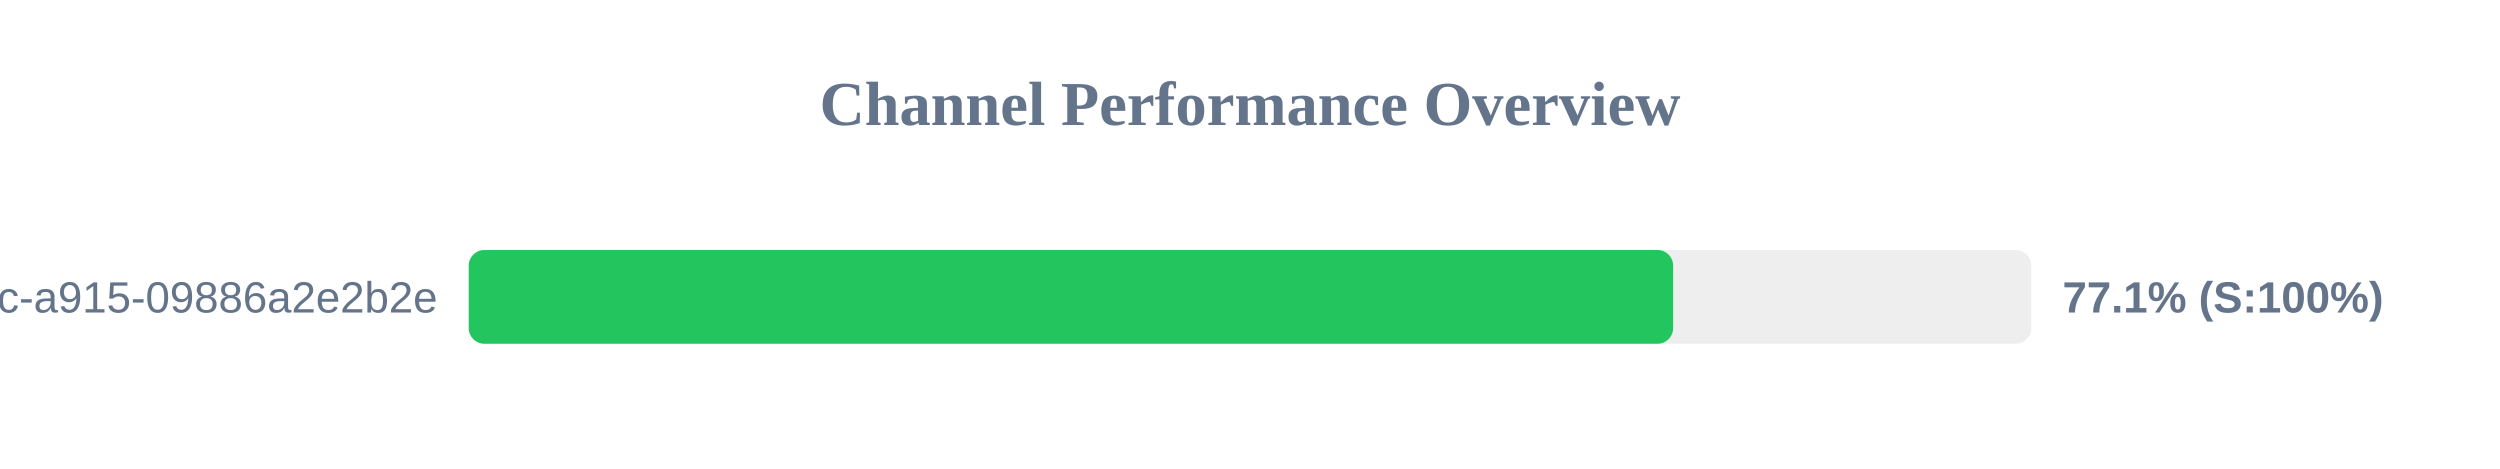
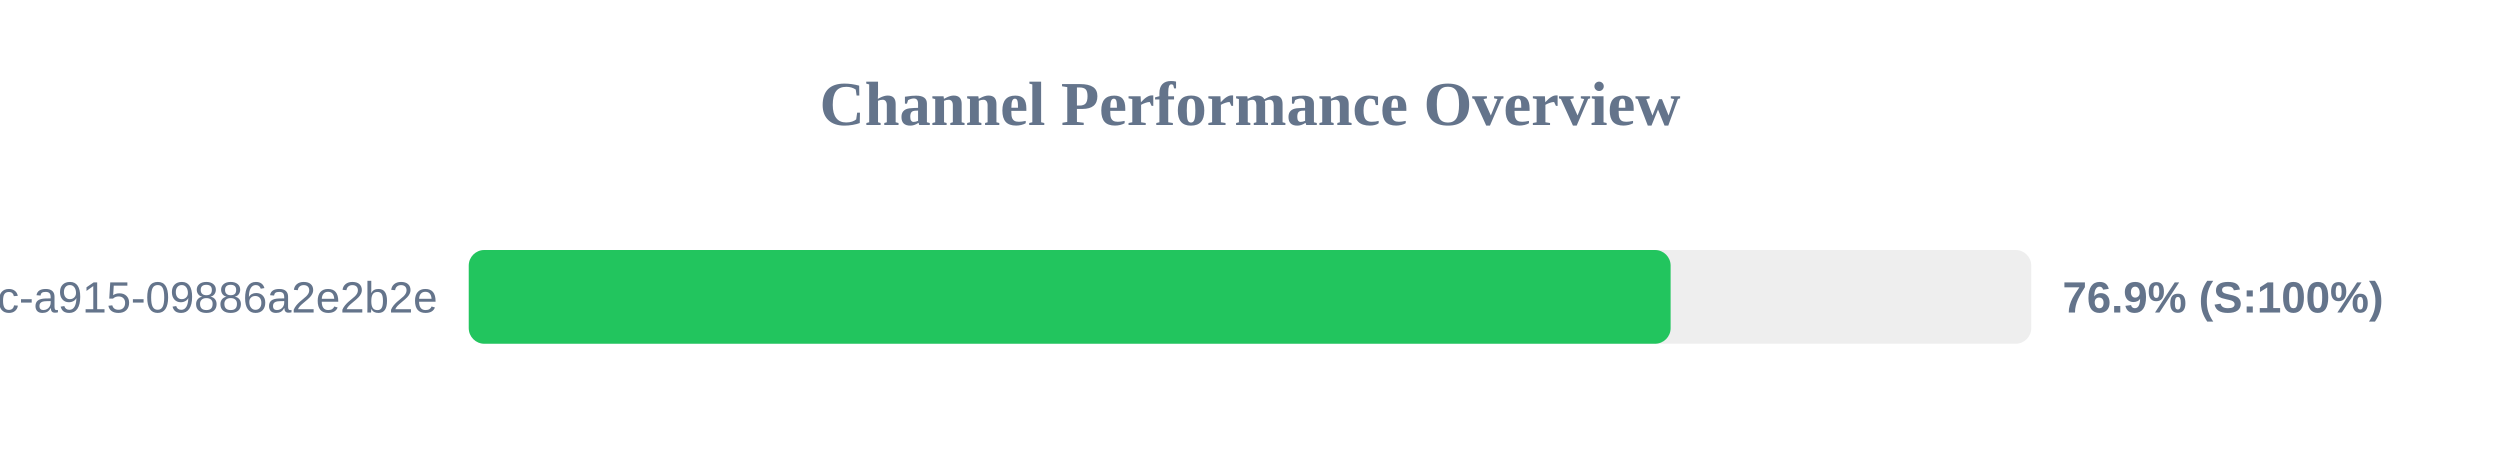
<svg xmlns="http://www.w3.org/2000/svg" width="800" height="150" version="1.1">
  <style>
        .row { font: 14px Arial; fill: #64748b; }
        .score { font: bold 14px Arial; fill: #64748b; }
    </style>
  <text x="400" y="40" text-anchor="middle" font-size="20px" font-weight="bold" fill="#64748b">Channel Performance Overview</text>
  <rect x="150" y="80" width="500" height="30" fill="#eee" rx="5" />
-   <rect x="150" y="80" width="385.4" height="30" fill="#22c55e" rx="5" />
+   <rect x="150" y="80" width="384.6" height="30" fill="#22c55e" rx="5" />
  <text x="140" y="100" text-anchor="end" class="row">?uuid=52816135-d3bc-46bc-a915-09886a2e2b2e</text>
-   <text x="660" y="100" text-anchor="start" class="score">77.1% (S:100%)</text>
+   <text x="660" y="100" text-anchor="start" class="score">76.9% (S:100%)</text>
</svg>
